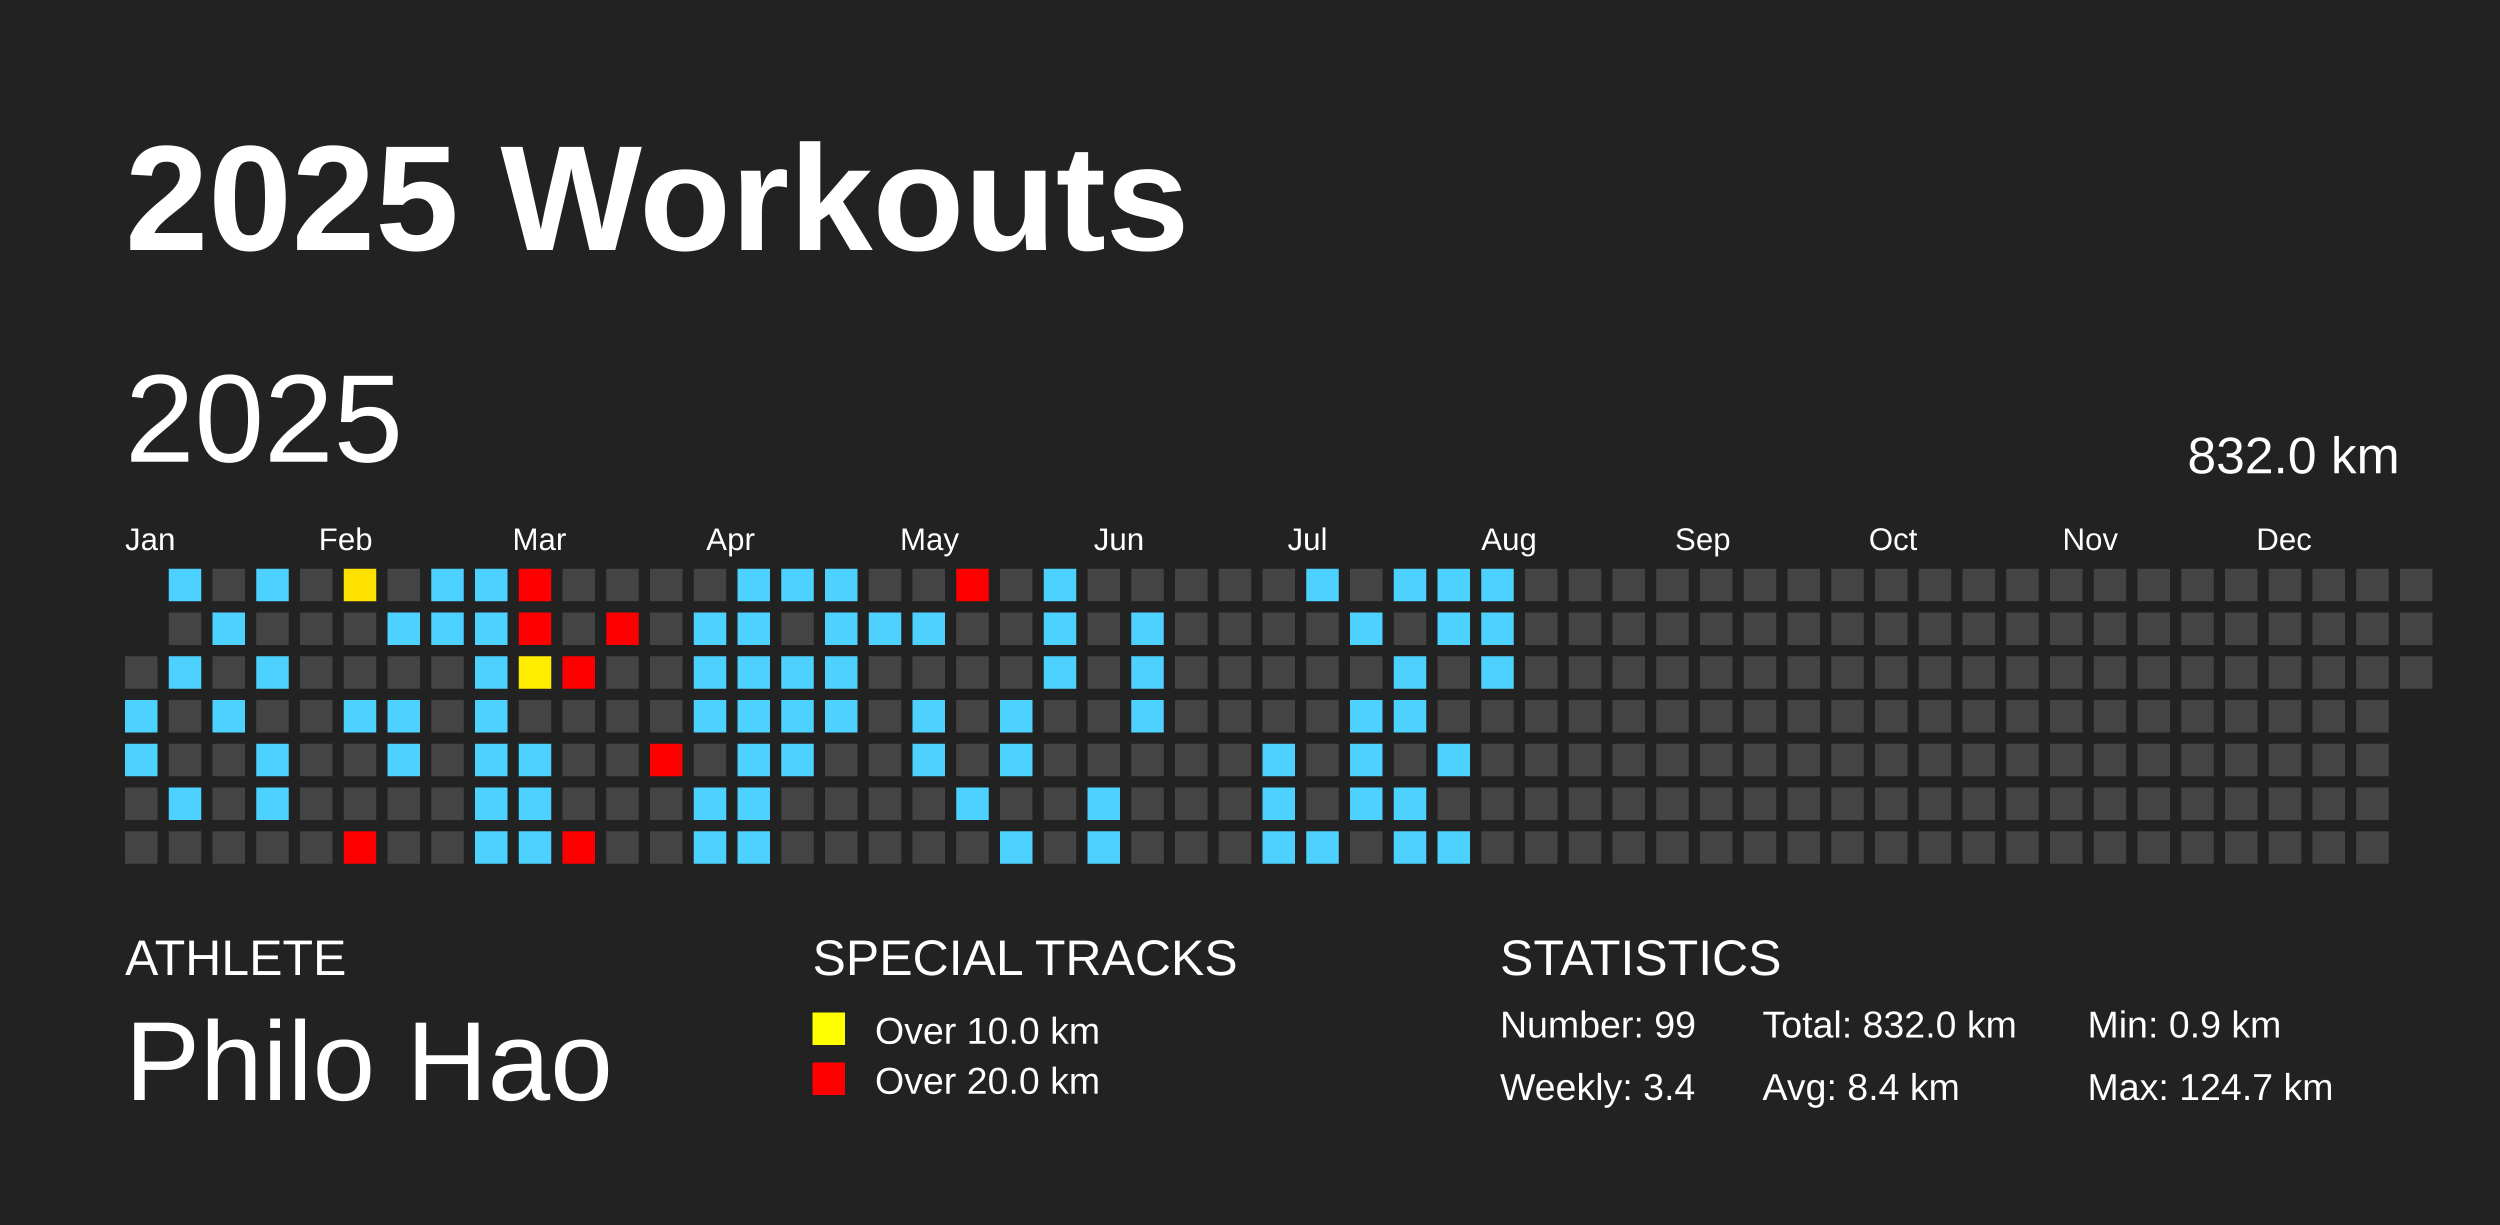
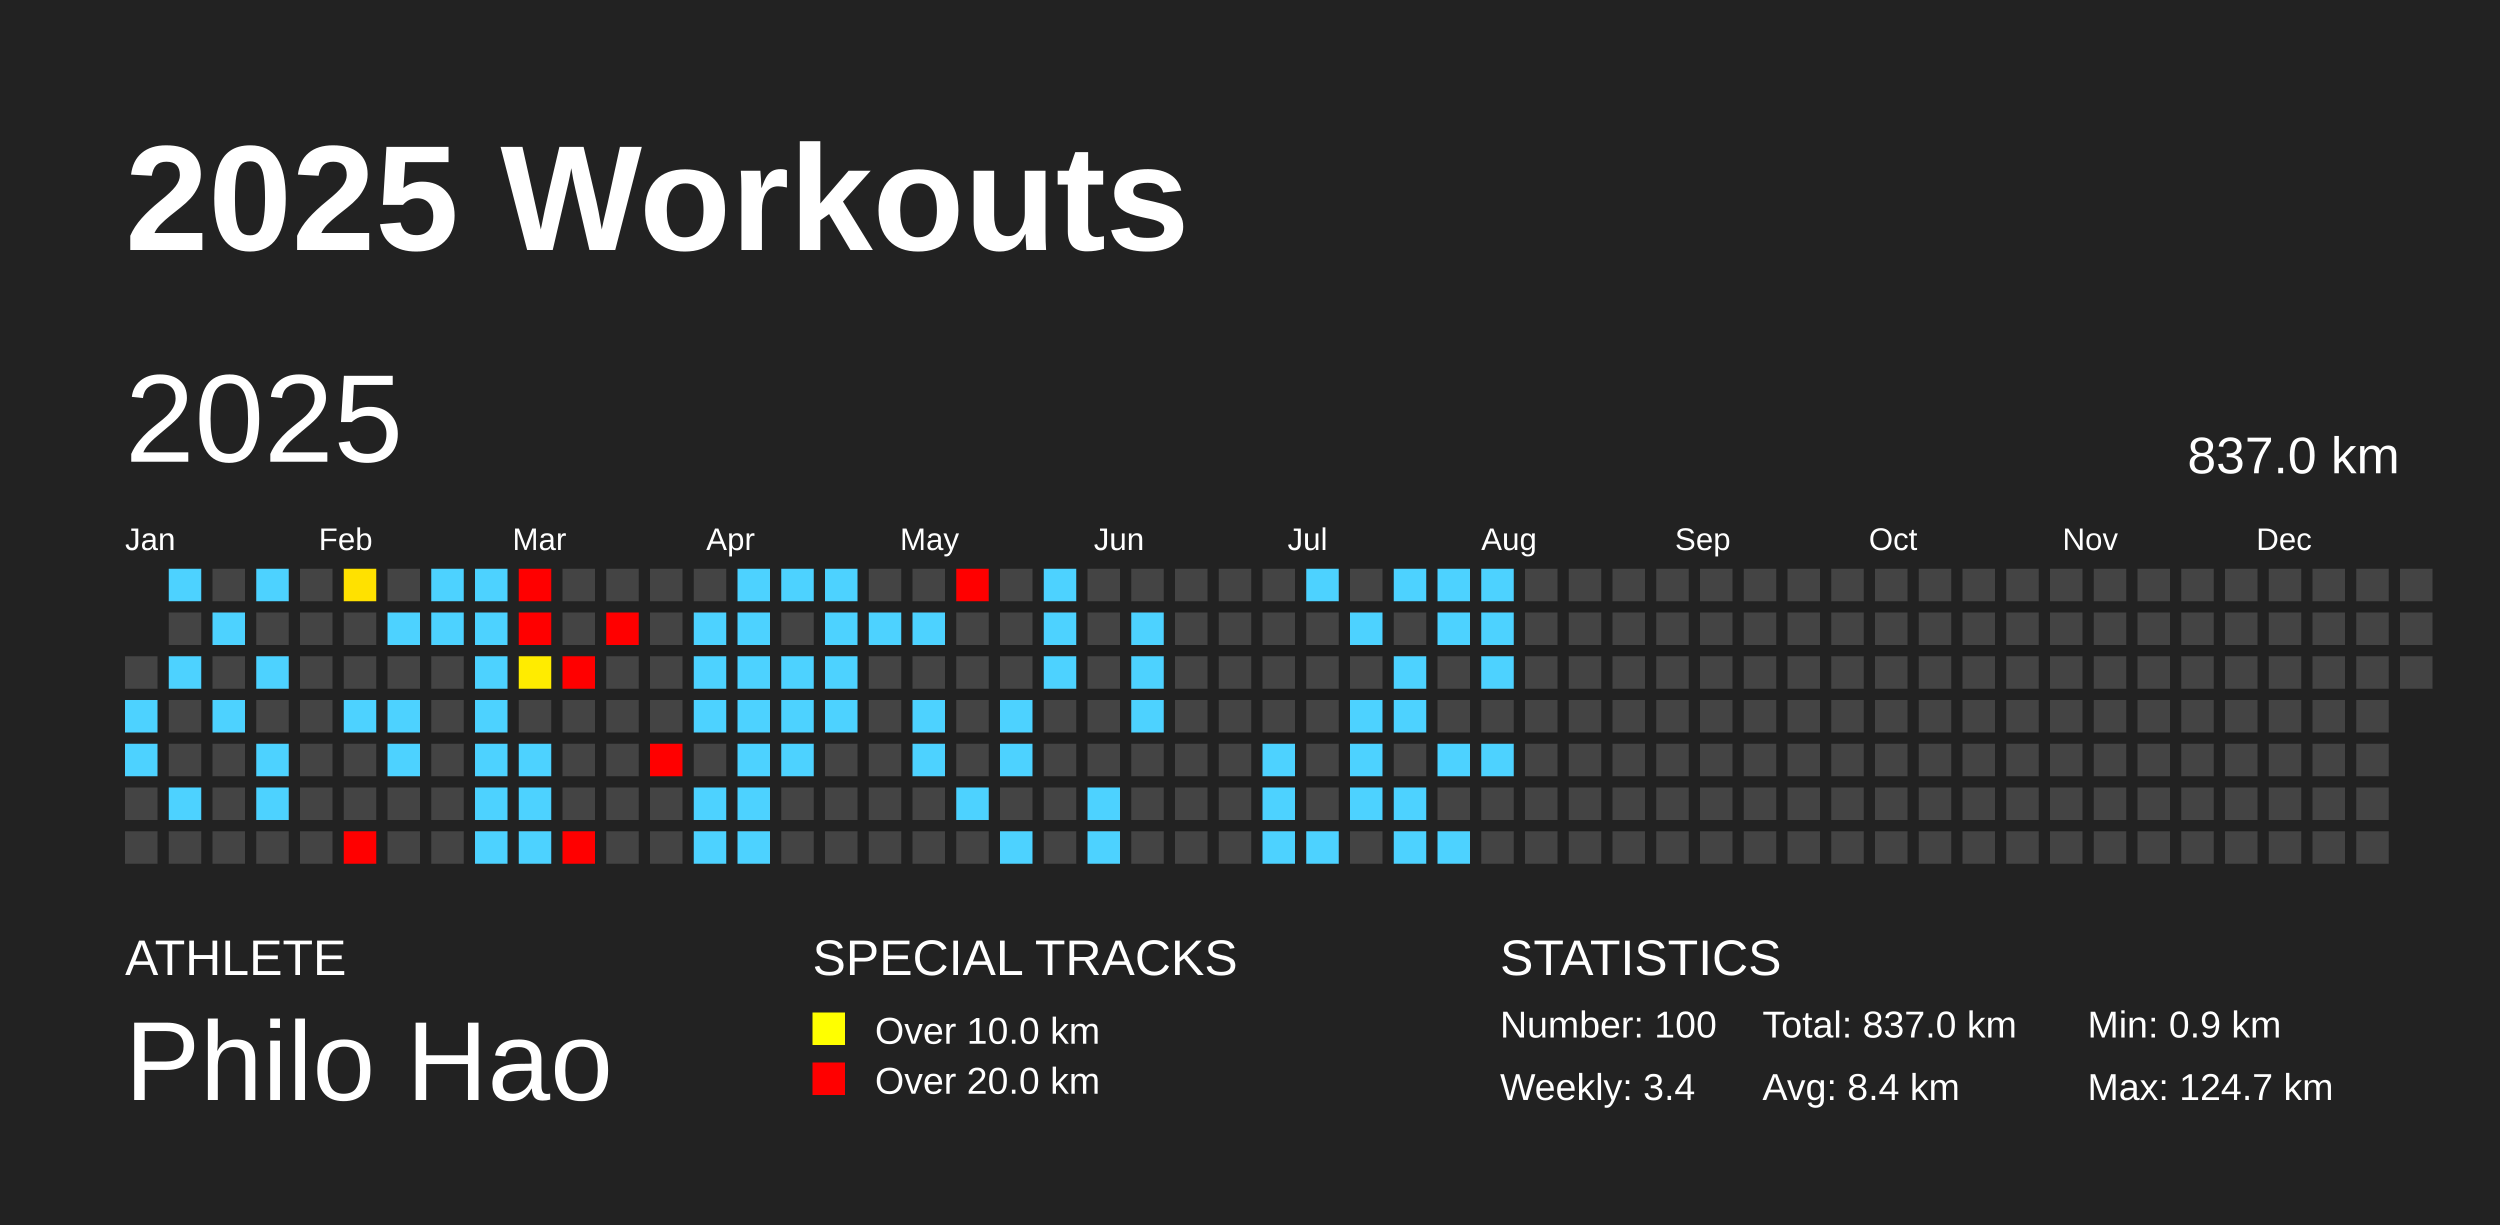
<svg xmlns="http://www.w3.org/2000/svg" baseProfile="full" height="98mm" version="1.1" viewBox="0,0,200,98" width="200mm">
  <defs />
  <rect fill="#222222" height="98" width="200" x="0" y="0" />
  <text fill="#FFFFFF" style="font-size:12px; font-family:Arial; font-weight:bold;" x="10" y="20">2025 Workouts</text>
  <text fill="#FFFFFF" style="font-size:4px; font-family:Arial" x="10" y="78">ATHLETE</text>
  <text fill="#FFFFFF" style="font-size:9px; font-family:Arial" x="10" y="88">Philo Hao</text>
  <text fill="#FFFFFF" style="font-size:4px; font-family:Arial" x="65" y="78">SPECIAL TRACKS</text>
  <rect fill="yellow" height="2.6" width="2.6" x="65" y="81" />
  <text fill="#FFFFFF" style="font-size:3px; font-family:Arial" x="70" y="83.5">Over 10.0 km</text>
  <rect fill="red" height="2.6" width="2.6" x="65" y="85" />
  <text fill="#FFFFFF" style="font-size:3px; font-family:Arial" x="70" y="87.5">Over 20.0 km</text>
  <text fill="#FFFFFF" style="font-size:4px; font-family:Arial" x="120" y="78">STATISTICS</text>
-   <text fill="#FFFFFF" style="font-size:3px; font-family:Arial" x="120" y="83">Number: 99</text>
+   <text fill="#FFFFFF" style="font-size:3px; font-family:Arial" x="120" y="83">Number: 100</text>
  <text fill="#FFFFFF" style="font-size:3px; font-family:Arial" x="120" y="88">Weekly: 3.4</text>
-   <text fill="#FFFFFF" style="font-size:3px; font-family:Arial" x="141" y="83">Total: 832.0 km</text>
+   <text fill="#FFFFFF" style="font-size:3px; font-family:Arial" x="141" y="83">Total: 837.0 km</text>
  <text fill="#FFFFFF" style="font-size:3px; font-family:Arial" x="141" y="88">Avg: 8.4 km</text>
  <text fill="#FFFFFF" style="font-size:3px; font-family:Arial" x="167" y="83">Min: 0.9 km</text>
  <text fill="#FFFFFF" style="font-size:3px; font-family:Arial" x="167" y="88">Max: 124.7 km</text>
  <text dominant-baseline="hanging" fill="#FFFFFF" style="font-size:10.0px; font-family:Arial;" x="10" y="30">2025</text>
-   <text dominant-baseline="hanging" fill="#FFFFFF" style="font-size:4.125px; font-family:Arial;" x="175" y="35">832.0 km</text>
+   <text dominant-baseline="hanging" fill="#FFFFFF" style="font-size:4.125px; font-family:Arial;" x="175" y="35">837.0 km</text>
  <text fill="#FFFFFF" style="font-size:2.5px; font-family:Arial" x="10.0" y="44">Jan</text>
  <text fill="#FFFFFF" style="font-size:2.5px; font-family:Arial" x="25.5" y="44">Feb</text>
  <text fill="#FFFFFF" style="font-size:2.5px; font-family:Arial" x="41.0" y="44">Mar</text>
  <text fill="#FFFFFF" style="font-size:2.5px; font-family:Arial" x="56.5" y="44">Apr</text>
  <text fill="#FFFFFF" style="font-size:2.5px; font-family:Arial" x="72.0" y="44">May</text>
  <text fill="#FFFFFF" style="font-size:2.5px; font-family:Arial" x="87.5" y="44">Jun</text>
  <text fill="#FFFFFF" style="font-size:2.5px; font-family:Arial" x="103.0" y="44">Jul</text>
  <text fill="#FFFFFF" style="font-size:2.5px; font-family:Arial" x="118.5" y="44">Aug</text>
  <text fill="#FFFFFF" style="font-size:2.5px; font-family:Arial" x="134.0" y="44">Sep</text>
  <text fill="#FFFFFF" style="font-size:2.5px; font-family:Arial" x="149.5" y="44">Oct</text>
  <text fill="#FFFFFF" style="font-size:2.5px; font-family:Arial" x="165.0" y="44">Nov</text>
  <text fill="#FFFFFF" style="font-size:2.5px; font-family:Arial" x="180.5" y="44">Dec</text>
  <rect fill="#444444" height="2.6" width="2.6" x="10.0" y="52.5" />
  <rect fill="#4dd2ff" height="2.6" width="2.6" x="10.0" y="56.0" />
  <rect fill="#4dd2ff" height="2.6" width="2.6" x="10.0" y="59.5" />
  <rect fill="#444444" height="2.6" width="2.6" x="10.0" y="63.0" />
  <rect fill="#444444" height="2.6" width="2.6" x="10.0" y="66.5" />
  <rect fill="#4dd2ff" height="2.6" width="2.6" x="13.5" y="45.5" />
  <rect fill="#444444" height="2.6" width="2.6" x="13.5" y="49.0" />
  <rect fill="#4dd2ff" height="2.6" width="2.6" x="13.5" y="52.5" />
  <rect fill="#444444" height="2.6" width="2.6" x="13.5" y="56.0" />
  <rect fill="#444444" height="2.6" width="2.6" x="13.5" y="59.5" />
  <rect fill="#4dd2ff" height="2.6" width="2.6" x="13.5" y="63.0" />
  <rect fill="#444444" height="2.6" width="2.6" x="13.5" y="66.5" />
  <rect fill="#444444" height="2.6" width="2.6" x="17.0" y="45.5" />
  <rect fill="#4dd2ff" height="2.6" width="2.6" x="17.0" y="49.0" />
  <rect fill="#444444" height="2.6" width="2.6" x="17.0" y="52.5" />
  <rect fill="#4dd2ff" height="2.6" width="2.6" x="17.0" y="56.0" />
  <rect fill="#444444" height="2.6" width="2.6" x="17.0" y="59.5" />
  <rect fill="#444444" height="2.6" width="2.6" x="17.0" y="63.0" />
  <rect fill="#444444" height="2.6" width="2.6" x="17.0" y="66.5" />
  <rect fill="#4dd2ff" height="2.6" width="2.6" x="20.5" y="45.5" />
  <rect fill="#444444" height="2.6" width="2.6" x="20.5" y="49.0" />
  <rect fill="#4dd2ff" height="2.6" width="2.6" x="20.5" y="52.5" />
  <rect fill="#444444" height="2.6" width="2.6" x="20.5" y="56.0" />
  <rect fill="#4dd2ff" height="2.6" width="2.6" x="20.5" y="59.5" />
  <rect fill="#4dd2ff" height="2.6" width="2.6" x="20.5" y="63.0" />
  <rect fill="#444444" height="2.6" width="2.6" x="20.5" y="66.5" />
  <rect fill="#444444" height="2.6" width="2.6" x="24.0" y="45.5" />
  <rect fill="#444444" height="2.6" width="2.6" x="24.0" y="49.0" />
  <rect fill="#444444" height="2.6" width="2.6" x="24.0" y="52.5" />
  <rect fill="#444444" height="2.6" width="2.6" x="24.0" y="56.0" />
  <rect fill="#444444" height="2.6" width="2.6" x="24.0" y="59.5" />
  <rect fill="#444444" height="2.6" width="2.6" x="24.0" y="63.0" />
  <rect fill="#444444" height="2.6" width="2.6" x="24.0" y="66.5" />
  <rect fill="#ffe100" height="2.6" width="2.6" x="27.5" y="45.5" />
  <rect fill="#444444" height="2.6" width="2.6" x="27.5" y="49.0" />
  <rect fill="#444444" height="2.6" width="2.6" x="27.5" y="52.5" />
  <rect fill="#4dd2ff" height="2.6" width="2.6" x="27.5" y="56.0" />
  <rect fill="#444444" height="2.6" width="2.6" x="27.5" y="59.5" />
  <rect fill="#444444" height="2.6" width="2.6" x="27.5" y="63.0" />
  <rect fill="red" height="2.6" width="2.6" x="27.5" y="66.5" />
  <rect fill="#444444" height="2.6" width="2.6" x="31.0" y="45.5" />
  <rect fill="#4dd2ff" height="2.6" width="2.6" x="31.0" y="49.0" />
  <rect fill="#444444" height="2.6" width="2.6" x="31.0" y="52.5" />
  <rect fill="#4dd2ff" height="2.6" width="2.6" x="31.0" y="56.0" />
  <rect fill="#4dd2ff" height="2.6" width="2.6" x="31.0" y="59.5" />
  <rect fill="#444444" height="2.6" width="2.6" x="31.0" y="63.0" />
  <rect fill="#444444" height="2.6" width="2.6" x="31.0" y="66.5" />
  <rect fill="#4dd2ff" height="2.6" width="2.6" x="34.5" y="45.5" />
  <rect fill="#4dd2ff" height="2.6" width="2.6" x="34.5" y="49.0" />
  <rect fill="#444444" height="2.6" width="2.6" x="34.5" y="52.5" />
  <rect fill="#444444" height="2.6" width="2.6" x="34.5" y="56.0" />
  <rect fill="#444444" height="2.6" width="2.6" x="34.5" y="59.5" />
  <rect fill="#444444" height="2.6" width="2.6" x="34.5" y="63.0" />
  <rect fill="#444444" height="2.6" width="2.6" x="34.5" y="66.5" />
  <rect fill="#4dd2ff" height="2.6" width="2.6" x="38.0" y="45.5" />
  <rect fill="#4dd2ff" height="2.6" width="2.6" x="38.0" y="49.0" />
  <rect fill="#4dd2ff" height="2.6" width="2.6" x="38.0" y="52.5" />
  <rect fill="#4dd2ff" height="2.6" width="2.6" x="38.0" y="56.0" />
  <rect fill="#4dd2ff" height="2.6" width="2.6" x="38.0" y="59.5" />
  <rect fill="#4dd2ff" height="2.6" width="2.6" x="38.0" y="63.0" />
  <rect fill="#4dd2ff" height="2.6" width="2.6" x="38.0" y="66.5" />
  <rect fill="red" height="2.6" width="2.6" x="41.5" y="45.5" />
  <rect fill="red" height="2.6" width="2.6" x="41.5" y="49.0" />
  <rect fill="#ffec00" height="2.6" width="2.6" x="41.5" y="52.5" />
  <rect fill="#444444" height="2.6" width="2.6" x="41.5" y="56.0" />
  <rect fill="#4dd2ff" height="2.6" width="2.6" x="41.5" y="59.5" />
  <rect fill="#4dd2ff" height="2.6" width="2.6" x="41.5" y="63.0" />
  <rect fill="#4dd2ff" height="2.6" width="2.6" x="41.5" y="66.5" />
  <rect fill="#444444" height="2.6" width="2.6" x="45.0" y="45.5" />
  <rect fill="#444444" height="2.6" width="2.6" x="45.0" y="49.0" />
  <rect fill="red" height="2.6" width="2.6" x="45.0" y="52.5" />
  <rect fill="#444444" height="2.6" width="2.6" x="45.0" y="56.0" />
  <rect fill="#444444" height="2.6" width="2.6" x="45.0" y="59.5" />
  <rect fill="#444444" height="2.6" width="2.6" x="45.0" y="63.0" />
  <rect fill="red" height="2.6" width="2.6" x="45.0" y="66.5" />
  <rect fill="#444444" height="2.6" width="2.6" x="48.5" y="45.5" />
  <rect fill="red" height="2.6" width="2.6" x="48.5" y="49.0" />
  <rect fill="#444444" height="2.6" width="2.6" x="48.5" y="52.5" />
  <rect fill="#444444" height="2.6" width="2.6" x="48.5" y="56.0" />
  <rect fill="#444444" height="2.6" width="2.6" x="48.5" y="59.5" />
  <rect fill="#444444" height="2.6" width="2.6" x="48.5" y="63.0" />
  <rect fill="#444444" height="2.6" width="2.6" x="48.5" y="66.5" />
  <rect fill="#444444" height="2.6" width="2.6" x="52.0" y="45.5" />
  <rect fill="#444444" height="2.6" width="2.6" x="52.0" y="49.0" />
  <rect fill="#444444" height="2.6" width="2.6" x="52.0" y="52.5" />
  <rect fill="#444444" height="2.6" width="2.6" x="52.0" y="56.0" />
  <rect fill="red" height="2.6" width="2.6" x="52.0" y="59.5" />
  <rect fill="#444444" height="2.6" width="2.6" x="52.0" y="63.0" />
  <rect fill="#444444" height="2.6" width="2.6" x="52.0" y="66.5" />
  <rect fill="#444444" height="2.6" width="2.6" x="55.5" y="45.5" />
  <rect fill="#4dd2ff" height="2.6" width="2.6" x="55.5" y="49.0" />
  <rect fill="#4dd2ff" height="2.6" width="2.6" x="55.5" y="52.5" />
  <rect fill="#4dd2ff" height="2.6" width="2.6" x="55.5" y="56.0" />
  <rect fill="#444444" height="2.6" width="2.6" x="55.5" y="59.5" />
  <rect fill="#4dd2ff" height="2.6" width="2.6" x="55.5" y="63.0" />
  <rect fill="#4dd2ff" height="2.6" width="2.6" x="55.5" y="66.5" />
  <rect fill="#4dd2ff" height="2.6" width="2.6" x="59.0" y="45.5" />
  <rect fill="#4dd2ff" height="2.6" width="2.6" x="59.0" y="49.0" />
  <rect fill="#4dd2ff" height="2.6" width="2.6" x="59.0" y="52.5" />
  <rect fill="#4dd2ff" height="2.6" width="2.6" x="59.0" y="56.0" />
  <rect fill="#4dd2ff" height="2.6" width="2.6" x="59.0" y="59.5" />
  <rect fill="#4dd2ff" height="2.6" width="2.6" x="59.0" y="63.0" />
  <rect fill="#4dd2ff" height="2.6" width="2.6" x="59.0" y="66.5" />
  <rect fill="#4dd2ff" height="2.6" width="2.6" x="62.5" y="45.5" />
  <rect fill="#444444" height="2.6" width="2.6" x="62.5" y="49.0" />
  <rect fill="#4dd2ff" height="2.6" width="2.6" x="62.5" y="52.5" />
  <rect fill="#4dd2ff" height="2.6" width="2.6" x="62.5" y="56.0" />
  <rect fill="#4dd2ff" height="2.6" width="2.6" x="62.5" y="59.5" />
  <rect fill="#444444" height="2.6" width="2.6" x="62.5" y="63.0" />
  <rect fill="#444444" height="2.6" width="2.6" x="62.5" y="66.5" />
  <rect fill="#4dd2ff" height="2.6" width="2.6" x="66.0" y="45.5" />
  <rect fill="#4dd2ff" height="2.6" width="2.6" x="66.0" y="49.0" />
  <rect fill="#4dd2ff" height="2.6" width="2.6" x="66.0" y="52.5" />
  <rect fill="#4dd2ff" height="2.6" width="2.6" x="66.0" y="56.0" />
  <rect fill="#444444" height="2.6" width="2.6" x="66.0" y="59.5" />
  <rect fill="#444444" height="2.6" width="2.6" x="66.0" y="63.0" />
  <rect fill="#444444" height="2.6" width="2.6" x="66.0" y="66.5" />
  <rect fill="#444444" height="2.6" width="2.6" x="69.5" y="45.5" />
  <rect fill="#4dd2ff" height="2.6" width="2.6" x="69.5" y="49.0" />
  <rect fill="#444444" height="2.6" width="2.6" x="69.5" y="52.5" />
  <rect fill="#444444" height="2.6" width="2.6" x="69.5" y="56.0" />
  <rect fill="#444444" height="2.6" width="2.6" x="69.5" y="59.5" />
  <rect fill="#444444" height="2.6" width="2.6" x="69.5" y="63.0" />
  <rect fill="#444444" height="2.6" width="2.6" x="69.5" y="66.5" />
  <rect fill="#444444" height="2.6" width="2.6" x="73.0" y="45.5" />
  <rect fill="#4dd2ff" height="2.6" width="2.6" x="73.0" y="49.0" />
  <rect fill="#444444" height="2.6" width="2.6" x="73.0" y="52.5" />
  <rect fill="#4dd2ff" height="2.6" width="2.6" x="73.0" y="56.0" />
  <rect fill="#4dd2ff" height="2.6" width="2.6" x="73.0" y="59.5" />
  <rect fill="#444444" height="2.6" width="2.6" x="73.0" y="63.0" />
  <rect fill="#444444" height="2.6" width="2.6" x="73.0" y="66.5" />
  <rect fill="red" height="2.6" width="2.6" x="76.5" y="45.5" />
  <rect fill="#444444" height="2.6" width="2.6" x="76.5" y="49.0" />
  <rect fill="#444444" height="2.6" width="2.6" x="76.5" y="52.5" />
  <rect fill="#444444" height="2.6" width="2.6" x="76.5" y="56.0" />
  <rect fill="#444444" height="2.6" width="2.6" x="76.5" y="59.5" />
  <rect fill="#4dd2ff" height="2.6" width="2.6" x="76.5" y="63.0" />
  <rect fill="#444444" height="2.6" width="2.6" x="76.5" y="66.5" />
  <rect fill="#444444" height="2.6" width="2.6" x="80.0" y="45.5" />
  <rect fill="#444444" height="2.6" width="2.6" x="80.0" y="49.0" />
  <rect fill="#444444" height="2.6" width="2.6" x="80.0" y="52.5" />
  <rect fill="#4dd2ff" height="2.6" width="2.6" x="80.0" y="56.0" />
  <rect fill="#4dd2ff" height="2.6" width="2.6" x="80.0" y="59.5" />
  <rect fill="#444444" height="2.6" width="2.6" x="80.0" y="63.0" />
  <rect fill="#4dd2ff" height="2.6" width="2.6" x="80.0" y="66.5" />
  <rect fill="#4dd2ff" height="2.6" width="2.6" x="83.5" y="45.5" />
  <rect fill="#4dd2ff" height="2.6" width="2.6" x="83.5" y="49.0" />
  <rect fill="#4dd2ff" height="2.6" width="2.6" x="83.5" y="52.5" />
  <rect fill="#444444" height="2.6" width="2.6" x="83.5" y="56.0" />
  <rect fill="#444444" height="2.6" width="2.6" x="83.5" y="59.5" />
  <rect fill="#444444" height="2.6" width="2.6" x="83.5" y="63.0" />
  <rect fill="#444444" height="2.6" width="2.6" x="83.5" y="66.5" />
  <rect fill="#444444" height="2.6" width="2.6" x="87.0" y="45.5" />
  <rect fill="#444444" height="2.6" width="2.6" x="87.0" y="49.0" />
  <rect fill="#444444" height="2.6" width="2.6" x="87.0" y="52.5" />
  <rect fill="#444444" height="2.6" width="2.6" x="87.0" y="56.0" />
  <rect fill="#444444" height="2.6" width="2.6" x="87.0" y="59.5" />
  <rect fill="#4dd2ff" height="2.6" width="2.6" x="87.0" y="63.0" />
  <rect fill="#4dd2ff" height="2.6" width="2.6" x="87.0" y="66.5" />
  <rect fill="#444444" height="2.6" width="2.6" x="90.5" y="45.5" />
  <rect fill="#4dd2ff" height="2.6" width="2.6" x="90.5" y="49.0" />
  <rect fill="#4dd2ff" height="2.6" width="2.6" x="90.5" y="52.5" />
  <rect fill="#4dd2ff" height="2.6" width="2.6" x="90.5" y="56.0" />
  <rect fill="#444444" height="2.6" width="2.6" x="90.5" y="59.5" />
  <rect fill="#444444" height="2.6" width="2.6" x="90.5" y="63.0" />
  <rect fill="#444444" height="2.6" width="2.6" x="90.5" y="66.5" />
  <rect fill="#444444" height="2.6" width="2.6" x="94.0" y="45.5" />
  <rect fill="#444444" height="2.6" width="2.6" x="94.0" y="49.0" />
  <rect fill="#444444" height="2.6" width="2.6" x="94.0" y="52.5" />
  <rect fill="#444444" height="2.6" width="2.6" x="94.0" y="56.0" />
  <rect fill="#444444" height="2.6" width="2.6" x="94.0" y="59.5" />
  <rect fill="#444444" height="2.6" width="2.6" x="94.0" y="63.0" />
  <rect fill="#444444" height="2.6" width="2.6" x="94.0" y="66.5" />
  <rect fill="#444444" height="2.6" width="2.6" x="97.5" y="45.5" />
  <rect fill="#444444" height="2.6" width="2.6" x="97.5" y="49.0" />
  <rect fill="#444444" height="2.6" width="2.6" x="97.5" y="52.5" />
  <rect fill="#444444" height="2.6" width="2.6" x="97.5" y="56.0" />
  <rect fill="#444444" height="2.6" width="2.6" x="97.5" y="59.5" />
  <rect fill="#444444" height="2.6" width="2.6" x="97.5" y="63.0" />
  <rect fill="#444444" height="2.6" width="2.6" x="97.5" y="66.5" />
  <rect fill="#444444" height="2.6" width="2.6" x="101.0" y="45.5" />
  <rect fill="#444444" height="2.6" width="2.6" x="101.0" y="49.0" />
  <rect fill="#444444" height="2.6" width="2.6" x="101.0" y="52.5" />
  <rect fill="#444444" height="2.6" width="2.6" x="101.0" y="56.0" />
  <rect fill="#4dd2ff" height="2.6" width="2.6" x="101.0" y="59.5" />
  <rect fill="#4dd2ff" height="2.6" width="2.6" x="101.0" y="63.0" />
  <rect fill="#4dd2ff" height="2.6" width="2.6" x="101.0" y="66.5" />
  <rect fill="#4dd2ff" height="2.6" width="2.6" x="104.5" y="45.5" />
  <rect fill="#444444" height="2.6" width="2.6" x="104.5" y="49.0" />
  <rect fill="#444444" height="2.6" width="2.6" x="104.5" y="52.5" />
  <rect fill="#444444" height="2.6" width="2.6" x="104.5" y="56.0" />
  <rect fill="#444444" height="2.6" width="2.6" x="104.5" y="59.5" />
  <rect fill="#444444" height="2.6" width="2.6" x="104.5" y="63.0" />
  <rect fill="#4dd2ff" height="2.6" width="2.6" x="104.5" y="66.5" />
  <rect fill="#444444" height="2.6" width="2.6" x="108.0" y="45.5" />
  <rect fill="#4dd2ff" height="2.6" width="2.6" x="108.0" y="49.0" />
  <rect fill="#444444" height="2.6" width="2.6" x="108.0" y="52.5" />
  <rect fill="#4dd2ff" height="2.6" width="2.6" x="108.0" y="56.0" />
  <rect fill="#4dd2ff" height="2.6" width="2.6" x="108.0" y="59.5" />
  <rect fill="#4dd2ff" height="2.6" width="2.6" x="108.0" y="63.0" />
  <rect fill="#444444" height="2.6" width="2.6" x="108.0" y="66.5" />
  <rect fill="#4dd2ff" height="2.6" width="2.6" x="111.5" y="45.5" />
  <rect fill="#444444" height="2.6" width="2.6" x="111.5" y="49.0" />
  <rect fill="#4dd2ff" height="2.6" width="2.6" x="111.5" y="52.5" />
  <rect fill="#4dd2ff" height="2.6" width="2.6" x="111.5" y="56.0" />
  <rect fill="#444444" height="2.6" width="2.6" x="111.5" y="59.5" />
  <rect fill="#4dd2ff" height="2.6" width="2.6" x="111.5" y="63.0" />
  <rect fill="#4dd2ff" height="2.6" width="2.6" x="111.5" y="66.5" />
  <rect fill="#4dd2ff" height="2.6" width="2.6" x="115.0" y="45.5" />
  <rect fill="#4dd2ff" height="2.6" width="2.6" x="115.0" y="49.0" />
  <rect fill="#444444" height="2.6" width="2.6" x="115.0" y="52.5" />
  <rect fill="#444444" height="2.6" width="2.6" x="115.0" y="56.0" />
  <rect fill="#4dd2ff" height="2.6" width="2.6" x="115.0" y="59.5" />
  <rect fill="#444444" height="2.6" width="2.6" x="115.0" y="63.0" />
  <rect fill="#4dd2ff" height="2.6" width="2.6" x="115.0" y="66.5" />
  <rect fill="#4dd2ff" height="2.6" width="2.6" x="118.5" y="45.5" />
  <rect fill="#4dd2ff" height="2.6" width="2.6" x="118.5" y="49.0" />
  <rect fill="#4dd2ff" height="2.6" width="2.6" x="118.5" y="52.5" />
  <rect fill="#444444" height="2.6" width="2.6" x="118.5" y="56.0" />
-   <rect fill="#444444" height="2.6" width="2.6" x="118.5" y="59.5" />
+   <rect fill="#4dd2ff" height="2.6" width="2.6" x="118.5" y="59.5" />
  <rect fill="#444444" height="2.6" width="2.6" x="118.5" y="63.0" />
  <rect fill="#444444" height="2.6" width="2.6" x="118.5" y="66.5" />
  <rect fill="#444444" height="2.6" width="2.6" x="122.0" y="45.5" />
  <rect fill="#444444" height="2.6" width="2.6" x="122.0" y="49.0" />
  <rect fill="#444444" height="2.6" width="2.6" x="122.0" y="52.5" />
  <rect fill="#444444" height="2.6" width="2.6" x="122.0" y="56.0" />
  <rect fill="#444444" height="2.6" width="2.6" x="122.0" y="59.5" />
  <rect fill="#444444" height="2.6" width="2.6" x="122.0" y="63.0" />
  <rect fill="#444444" height="2.6" width="2.6" x="122.0" y="66.5" />
  <rect fill="#444444" height="2.6" width="2.6" x="125.5" y="45.5" />
  <rect fill="#444444" height="2.6" width="2.6" x="125.5" y="49.0" />
  <rect fill="#444444" height="2.6" width="2.6" x="125.5" y="52.5" />
  <rect fill="#444444" height="2.6" width="2.6" x="125.5" y="56.0" />
  <rect fill="#444444" height="2.6" width="2.6" x="125.5" y="59.5" />
  <rect fill="#444444" height="2.6" width="2.6" x="125.5" y="63.0" />
  <rect fill="#444444" height="2.6" width="2.6" x="125.5" y="66.5" />
  <rect fill="#444444" height="2.6" width="2.6" x="129.0" y="45.5" />
  <rect fill="#444444" height="2.6" width="2.6" x="129.0" y="49.0" />
  <rect fill="#444444" height="2.6" width="2.6" x="129.0" y="52.5" />
  <rect fill="#444444" height="2.6" width="2.6" x="129.0" y="56.0" />
  <rect fill="#444444" height="2.6" width="2.6" x="129.0" y="59.5" />
  <rect fill="#444444" height="2.6" width="2.6" x="129.0" y="63.0" />
  <rect fill="#444444" height="2.6" width="2.6" x="129.0" y="66.5" />
  <rect fill="#444444" height="2.6" width="2.6" x="132.5" y="45.5" />
  <rect fill="#444444" height="2.6" width="2.6" x="132.5" y="49.0" />
  <rect fill="#444444" height="2.6" width="2.6" x="132.5" y="52.5" />
  <rect fill="#444444" height="2.6" width="2.6" x="132.5" y="56.0" />
  <rect fill="#444444" height="2.6" width="2.6" x="132.5" y="59.5" />
  <rect fill="#444444" height="2.6" width="2.6" x="132.5" y="63.0" />
  <rect fill="#444444" height="2.6" width="2.6" x="132.5" y="66.5" />
  <rect fill="#444444" height="2.6" width="2.6" x="136.0" y="45.5" />
  <rect fill="#444444" height="2.6" width="2.6" x="136.0" y="49.0" />
  <rect fill="#444444" height="2.6" width="2.6" x="136.0" y="52.5" />
  <rect fill="#444444" height="2.6" width="2.6" x="136.0" y="56.0" />
  <rect fill="#444444" height="2.6" width="2.6" x="136.0" y="59.5" />
  <rect fill="#444444" height="2.6" width="2.6" x="136.0" y="63.0" />
  <rect fill="#444444" height="2.6" width="2.6" x="136.0" y="66.5" />
  <rect fill="#444444" height="2.6" width="2.6" x="139.5" y="45.5" />
  <rect fill="#444444" height="2.6" width="2.6" x="139.5" y="49.0" />
  <rect fill="#444444" height="2.6" width="2.6" x="139.5" y="52.5" />
  <rect fill="#444444" height="2.6" width="2.6" x="139.5" y="56.0" />
  <rect fill="#444444" height="2.6" width="2.6" x="139.5" y="59.5" />
  <rect fill="#444444" height="2.6" width="2.6" x="139.5" y="63.0" />
  <rect fill="#444444" height="2.6" width="2.6" x="139.5" y="66.5" />
  <rect fill="#444444" height="2.6" width="2.6" x="143.0" y="45.5" />
  <rect fill="#444444" height="2.6" width="2.6" x="143.0" y="49.0" />
  <rect fill="#444444" height="2.6" width="2.6" x="143.0" y="52.5" />
  <rect fill="#444444" height="2.6" width="2.6" x="143.0" y="56.0" />
  <rect fill="#444444" height="2.6" width="2.6" x="143.0" y="59.5" />
  <rect fill="#444444" height="2.6" width="2.6" x="143.0" y="63.0" />
  <rect fill="#444444" height="2.6" width="2.6" x="143.0" y="66.5" />
  <rect fill="#444444" height="2.6" width="2.6" x="146.5" y="45.5" />
  <rect fill="#444444" height="2.6" width="2.6" x="146.5" y="49.0" />
  <rect fill="#444444" height="2.6" width="2.6" x="146.5" y="52.5" />
  <rect fill="#444444" height="2.6" width="2.6" x="146.5" y="56.0" />
  <rect fill="#444444" height="2.6" width="2.6" x="146.5" y="59.5" />
  <rect fill="#444444" height="2.6" width="2.6" x="146.5" y="63.0" />
  <rect fill="#444444" height="2.6" width="2.6" x="146.5" y="66.5" />
  <rect fill="#444444" height="2.6" width="2.6" x="150.0" y="45.5" />
  <rect fill="#444444" height="2.6" width="2.6" x="150.0" y="49.0" />
  <rect fill="#444444" height="2.6" width="2.6" x="150.0" y="52.5" />
  <rect fill="#444444" height="2.6" width="2.6" x="150.0" y="56.0" />
  <rect fill="#444444" height="2.6" width="2.6" x="150.0" y="59.5" />
  <rect fill="#444444" height="2.6" width="2.6" x="150.0" y="63.0" />
  <rect fill="#444444" height="2.6" width="2.6" x="150.0" y="66.5" />
  <rect fill="#444444" height="2.6" width="2.6" x="153.5" y="45.5" />
  <rect fill="#444444" height="2.6" width="2.6" x="153.5" y="49.0" />
  <rect fill="#444444" height="2.6" width="2.6" x="153.5" y="52.5" />
  <rect fill="#444444" height="2.6" width="2.6" x="153.5" y="56.0" />
  <rect fill="#444444" height="2.6" width="2.6" x="153.5" y="59.5" />
  <rect fill="#444444" height="2.6" width="2.6" x="153.5" y="63.0" />
  <rect fill="#444444" height="2.6" width="2.6" x="153.5" y="66.5" />
  <rect fill="#444444" height="2.6" width="2.6" x="157.0" y="45.5" />
  <rect fill="#444444" height="2.6" width="2.6" x="157.0" y="49.0" />
  <rect fill="#444444" height="2.6" width="2.6" x="157.0" y="52.5" />
  <rect fill="#444444" height="2.6" width="2.6" x="157.0" y="56.0" />
  <rect fill="#444444" height="2.6" width="2.6" x="157.0" y="59.5" />
  <rect fill="#444444" height="2.6" width="2.6" x="157.0" y="63.0" />
  <rect fill="#444444" height="2.6" width="2.6" x="157.0" y="66.5" />
  <rect fill="#444444" height="2.6" width="2.6" x="160.5" y="45.5" />
  <rect fill="#444444" height="2.6" width="2.6" x="160.5" y="49.0" />
  <rect fill="#444444" height="2.6" width="2.6" x="160.5" y="52.5" />
  <rect fill="#444444" height="2.6" width="2.6" x="160.5" y="56.0" />
  <rect fill="#444444" height="2.6" width="2.6" x="160.5" y="59.5" />
  <rect fill="#444444" height="2.6" width="2.6" x="160.5" y="63.0" />
  <rect fill="#444444" height="2.6" width="2.6" x="160.5" y="66.5" />
  <rect fill="#444444" height="2.6" width="2.6" x="164.0" y="45.5" />
  <rect fill="#444444" height="2.6" width="2.6" x="164.0" y="49.0" />
  <rect fill="#444444" height="2.6" width="2.6" x="164.0" y="52.5" />
  <rect fill="#444444" height="2.6" width="2.6" x="164.0" y="56.0" />
  <rect fill="#444444" height="2.6" width="2.6" x="164.0" y="59.5" />
  <rect fill="#444444" height="2.6" width="2.6" x="164.0" y="63.0" />
  <rect fill="#444444" height="2.6" width="2.6" x="164.0" y="66.5" />
  <rect fill="#444444" height="2.6" width="2.6" x="167.5" y="45.5" />
  <rect fill="#444444" height="2.6" width="2.6" x="167.5" y="49.0" />
  <rect fill="#444444" height="2.6" width="2.6" x="167.5" y="52.5" />
  <rect fill="#444444" height="2.6" width="2.6" x="167.5" y="56.0" />
  <rect fill="#444444" height="2.6" width="2.6" x="167.5" y="59.5" />
  <rect fill="#444444" height="2.6" width="2.6" x="167.5" y="63.0" />
  <rect fill="#444444" height="2.6" width="2.6" x="167.5" y="66.5" />
  <rect fill="#444444" height="2.6" width="2.6" x="171.0" y="45.5" />
  <rect fill="#444444" height="2.6" width="2.6" x="171.0" y="49.0" />
  <rect fill="#444444" height="2.6" width="2.6" x="171.0" y="52.5" />
  <rect fill="#444444" height="2.6" width="2.6" x="171.0" y="56.0" />
  <rect fill="#444444" height="2.6" width="2.6" x="171.0" y="59.5" />
  <rect fill="#444444" height="2.6" width="2.6" x="171.0" y="63.0" />
  <rect fill="#444444" height="2.6" width="2.6" x="171.0" y="66.5" />
  <rect fill="#444444" height="2.6" width="2.6" x="174.5" y="45.5" />
  <rect fill="#444444" height="2.6" width="2.6" x="174.5" y="49.0" />
  <rect fill="#444444" height="2.6" width="2.6" x="174.5" y="52.5" />
  <rect fill="#444444" height="2.6" width="2.6" x="174.5" y="56.0" />
  <rect fill="#444444" height="2.6" width="2.6" x="174.5" y="59.5" />
  <rect fill="#444444" height="2.6" width="2.6" x="174.5" y="63.0" />
  <rect fill="#444444" height="2.6" width="2.6" x="174.5" y="66.5" />
  <rect fill="#444444" height="2.6" width="2.6" x="178.0" y="45.5" />
  <rect fill="#444444" height="2.6" width="2.6" x="178.0" y="49.0" />
  <rect fill="#444444" height="2.6" width="2.6" x="178.0" y="52.5" />
  <rect fill="#444444" height="2.6" width="2.6" x="178.0" y="56.0" />
  <rect fill="#444444" height="2.6" width="2.6" x="178.0" y="59.5" />
  <rect fill="#444444" height="2.6" width="2.6" x="178.0" y="63.0" />
  <rect fill="#444444" height="2.6" width="2.6" x="178.0" y="66.5" />
  <rect fill="#444444" height="2.6" width="2.6" x="181.5" y="45.5" />
  <rect fill="#444444" height="2.6" width="2.6" x="181.5" y="49.0" />
  <rect fill="#444444" height="2.6" width="2.6" x="181.5" y="52.5" />
  <rect fill="#444444" height="2.6" width="2.6" x="181.5" y="56.0" />
  <rect fill="#444444" height="2.6" width="2.6" x="181.5" y="59.5" />
  <rect fill="#444444" height="2.6" width="2.6" x="181.5" y="63.0" />
  <rect fill="#444444" height="2.6" width="2.6" x="181.5" y="66.5" />
  <rect fill="#444444" height="2.6" width="2.6" x="185.0" y="45.5" />
  <rect fill="#444444" height="2.6" width="2.6" x="185.0" y="49.0" />
  <rect fill="#444444" height="2.6" width="2.6" x="185.0" y="52.5" />
  <rect fill="#444444" height="2.6" width="2.6" x="185.0" y="56.0" />
  <rect fill="#444444" height="2.6" width="2.6" x="185.0" y="59.5" />
  <rect fill="#444444" height="2.6" width="2.6" x="185.0" y="63.0" />
  <rect fill="#444444" height="2.6" width="2.6" x="185.0" y="66.5" />
  <rect fill="#444444" height="2.6" width="2.6" x="188.5" y="45.5" />
  <rect fill="#444444" height="2.6" width="2.6" x="188.5" y="49.0" />
  <rect fill="#444444" height="2.6" width="2.6" x="188.5" y="52.5" />
  <rect fill="#444444" height="2.6" width="2.6" x="188.5" y="56.0" />
  <rect fill="#444444" height="2.6" width="2.6" x="188.5" y="59.5" />
  <rect fill="#444444" height="2.6" width="2.6" x="188.5" y="63.0" />
  <rect fill="#444444" height="2.6" width="2.6" x="188.5" y="66.5" />
  <rect fill="#444444" height="2.6" width="2.6" x="192.0" y="45.5" />
  <rect fill="#444444" height="2.6" width="2.6" x="192.0" y="49.0" />
  <rect fill="#444444" height="2.6" width="2.6" x="192.0" y="52.5" />
</svg>
